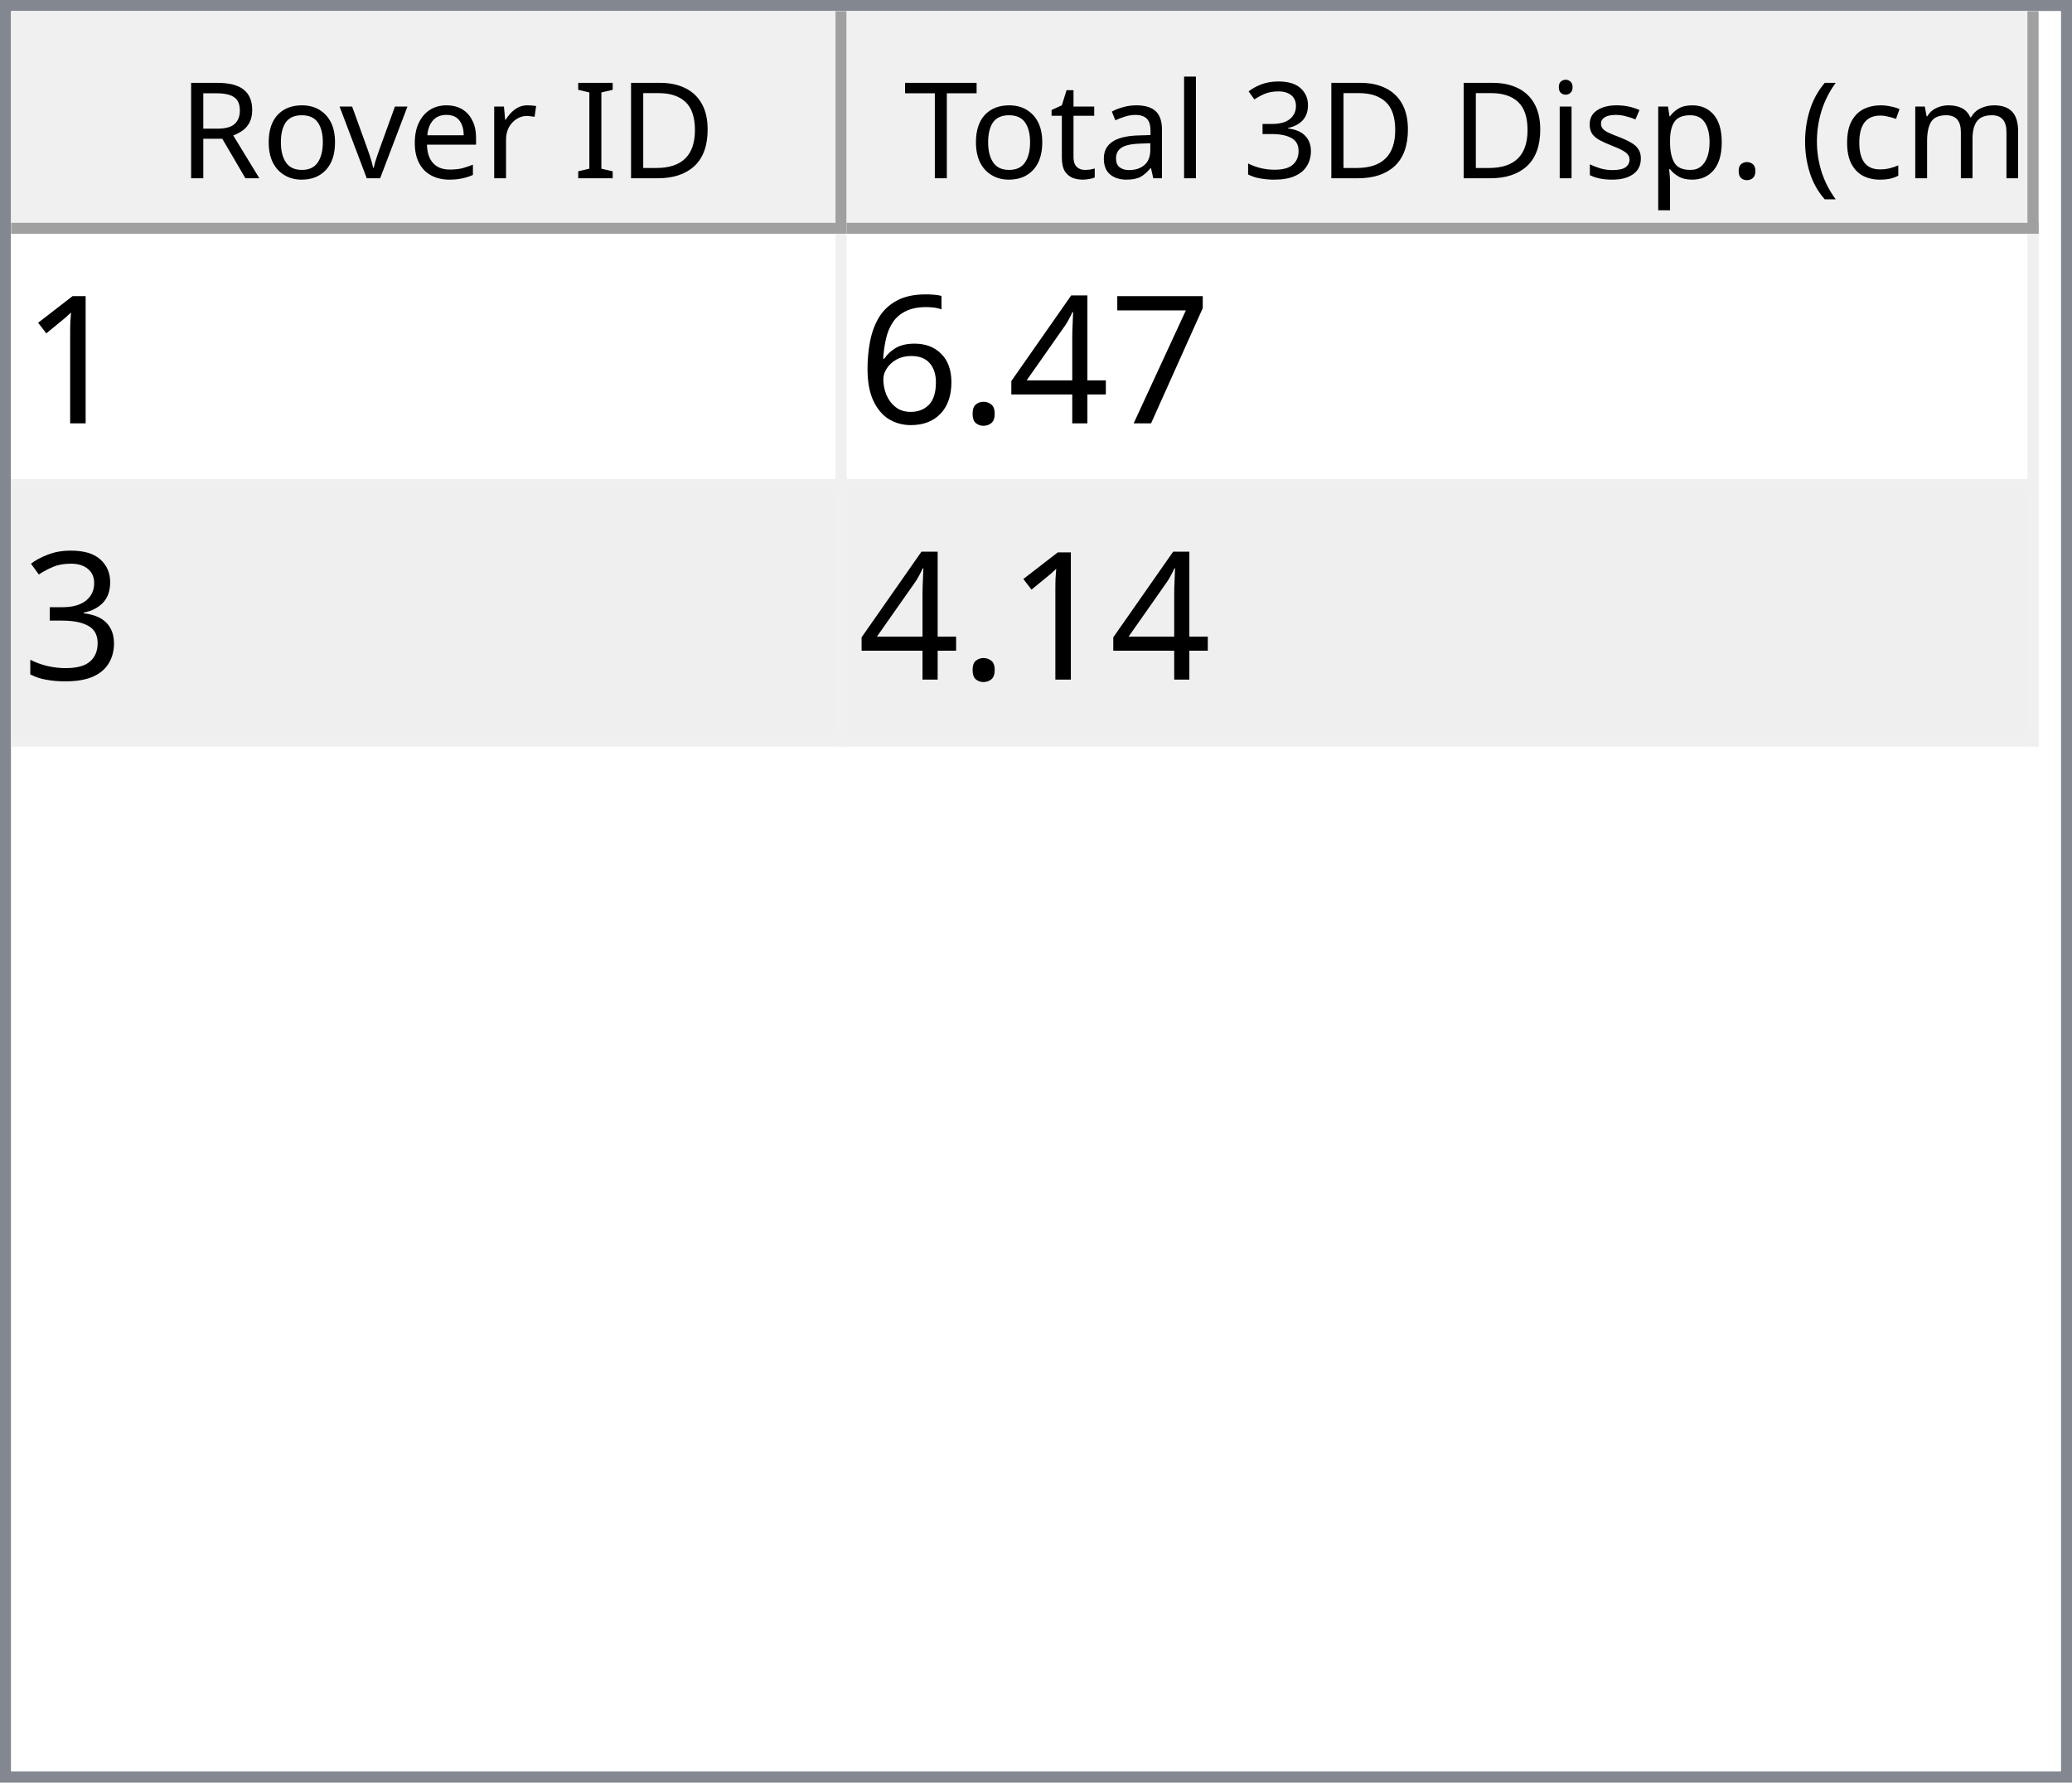
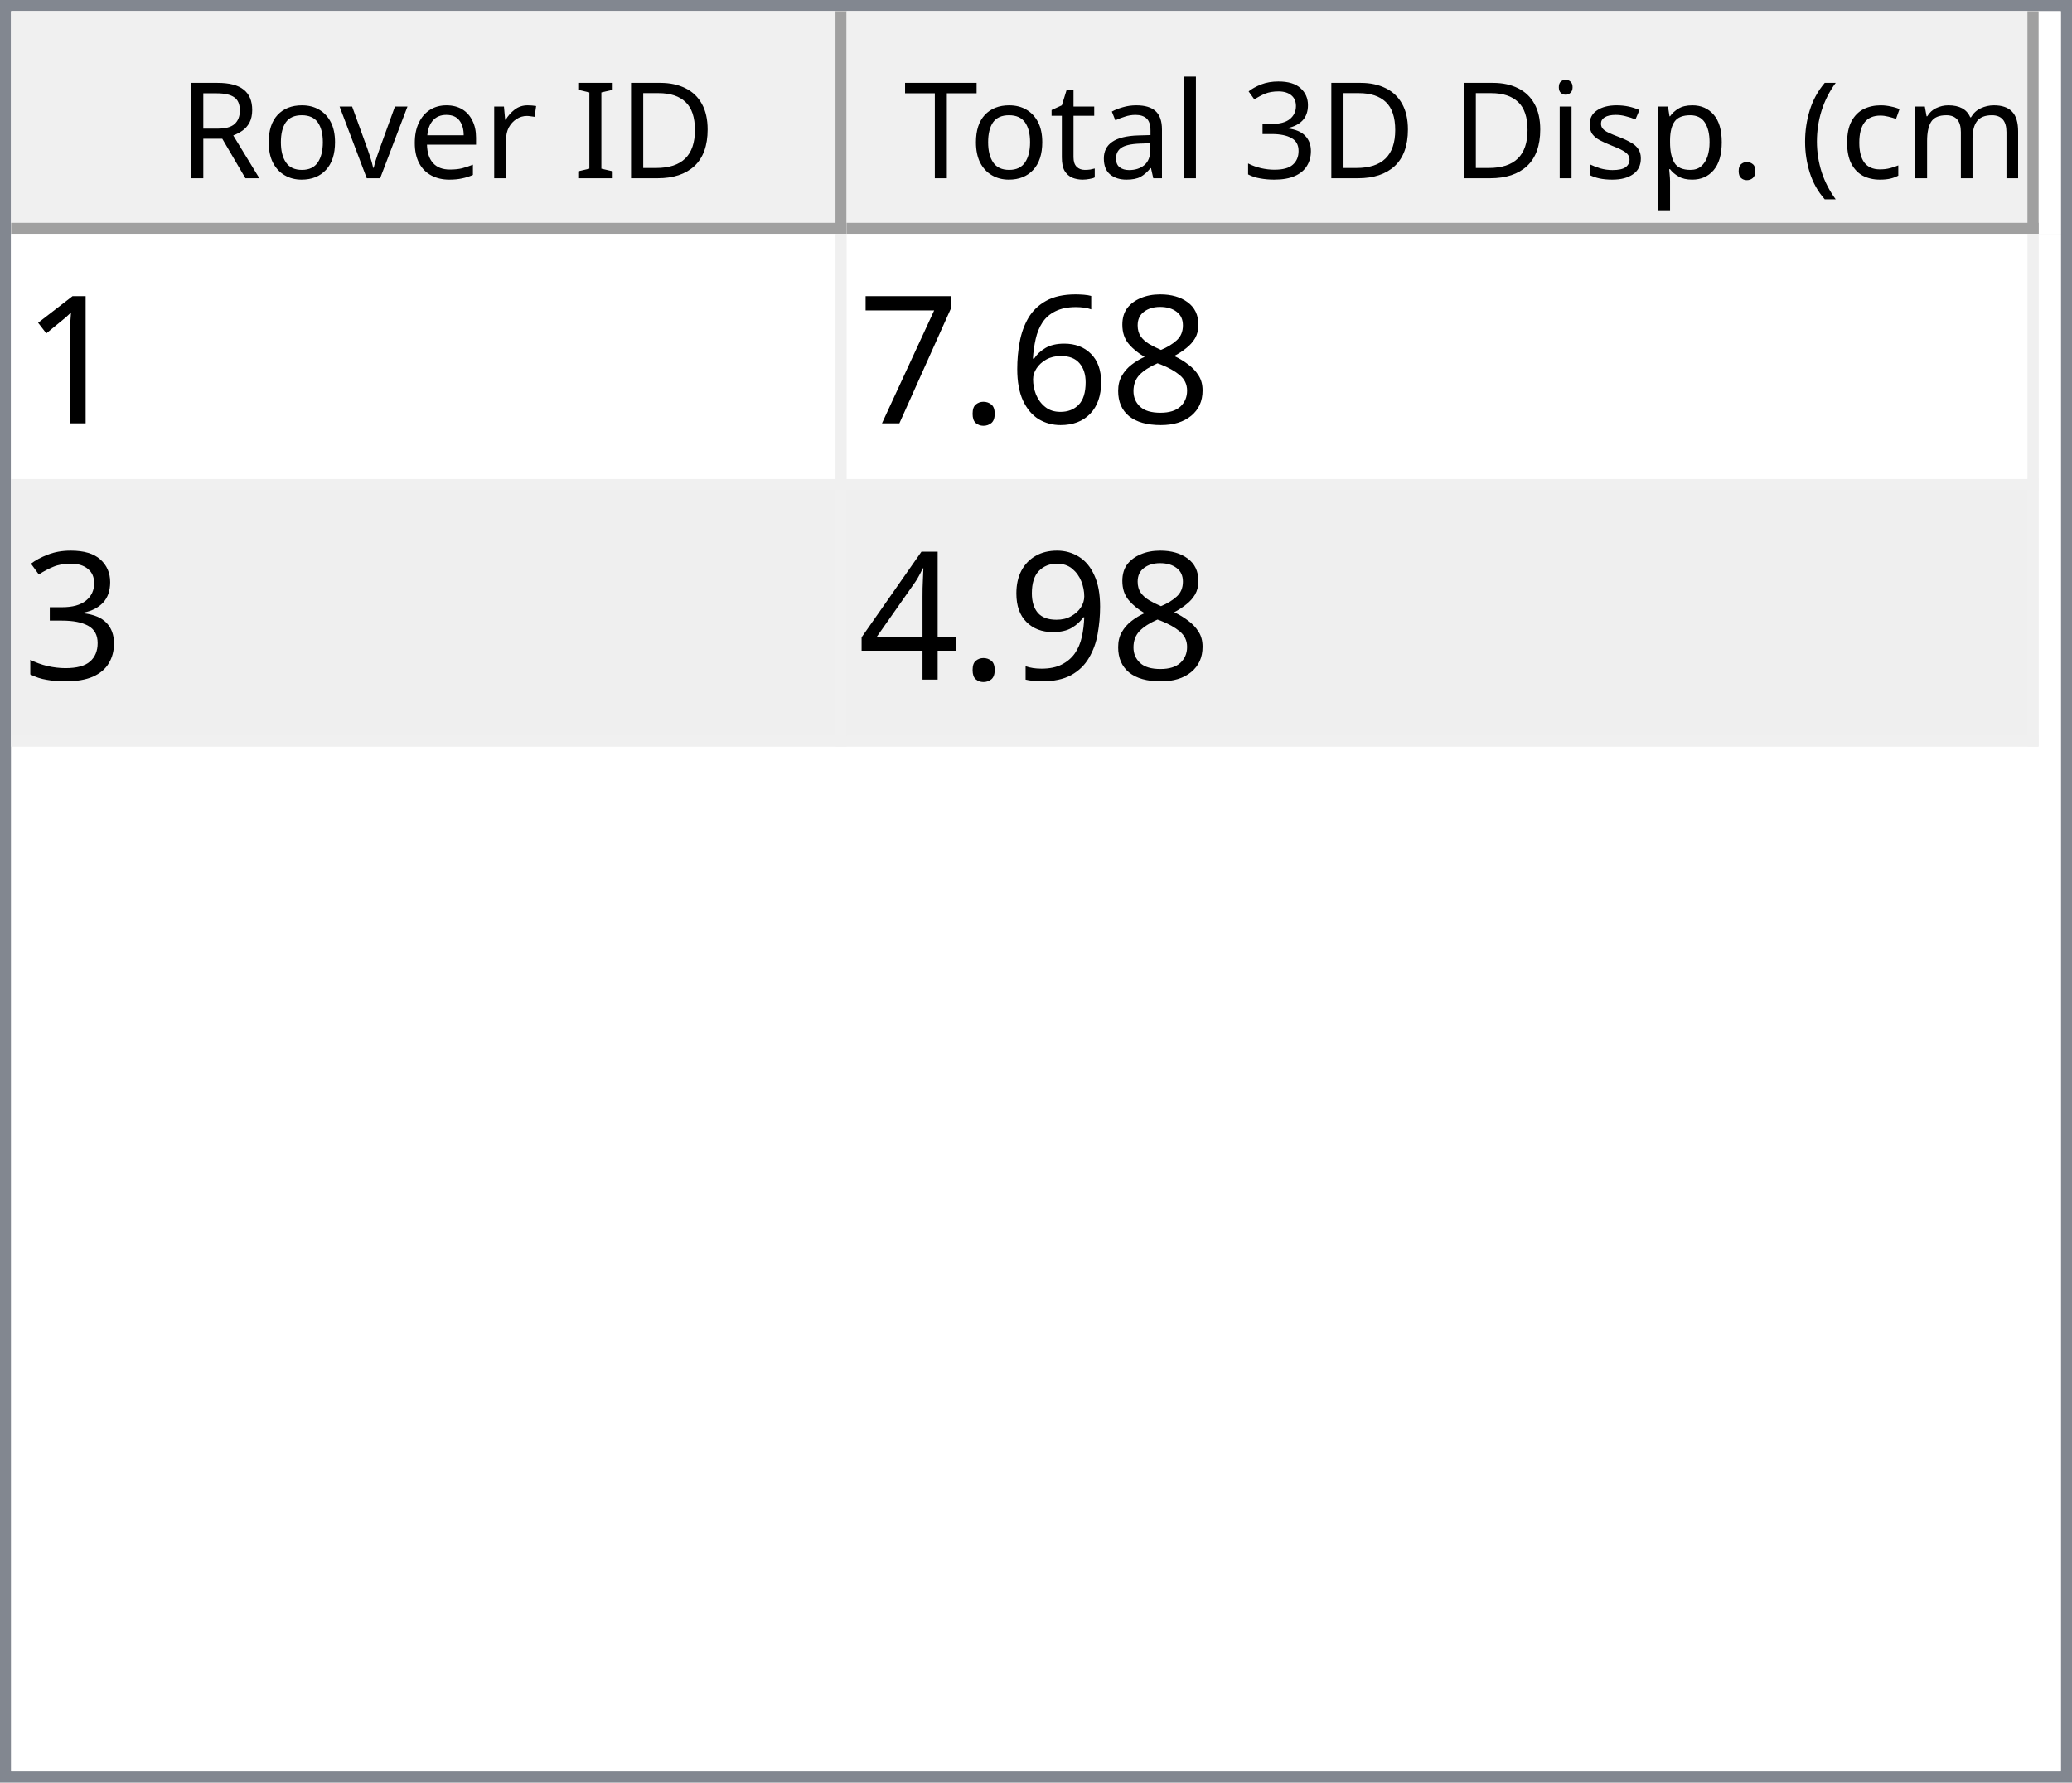
<svg xmlns="http://www.w3.org/2000/svg" style="fill-opacity:1; color-rendering:auto; color-interpolation:auto; text-rendering:auto; stroke:black; stroke-linecap:square; stroke-miterlimit:10; shape-rendering:auto; stroke-opacity:1; fill:black; stroke-dasharray:none; font-weight:normal; stroke-width:1; font-family:'Dialog'; font-style:normal; stroke-linejoin:miter; font-size:12px; stroke-dashoffset:0; image-rendering:auto;" width="186" height="160">
  <defs id="genericDefs" />
  <g>
    <defs id="defs1">
      <clipPath clipPathUnits="userSpaceOnUse" id="clipPath1">
        <path d="M0 0 L186 0 L186 160 L0 160 L0 0 Z" />
      </clipPath>
      <clipPath clipPathUnits="userSpaceOnUse" id="clipPath2">
        <path d="M0 0 L0 160 L186 160 L186 0 Z" />
      </clipPath>
      <clipPath clipPathUnits="userSpaceOnUse" id="clipPath3">
        <path d="M0 0 L0 20 L184 20 L184 0 Z" />
      </clipPath>
      <clipPath clipPathUnits="userSpaceOnUse" id="clipPath4">
        <path d="M0 0 L0 20 L75 20 L75 0 Z" />
      </clipPath>
      <clipPath clipPathUnits="userSpaceOnUse" id="clipPath5">
        <path d="M1 1 L1 19 L74 19 L74 1 Z" />
      </clipPath>
      <clipPath clipPathUnits="userSpaceOnUse" id="clipPath6">
        <path d="M0 0 L0 18 L73 18 L73 0 Z" />
      </clipPath>
      <clipPath clipPathUnits="userSpaceOnUse" id="clipPath7">
        <path d="M-0.5 -0.5 L-0.5 19.5 L74.5 19.5 L74.5 -0.5 Z" />
      </clipPath>
      <clipPath clipPathUnits="userSpaceOnUse" id="clipPath8">
        <path d="M0 0 L0 20 L107 20 L107 0 Z" />
      </clipPath>
      <clipPath clipPathUnits="userSpaceOnUse" id="clipPath9">
        <path d="M1 1 L1 19 L106 19 L106 1 Z" />
      </clipPath>
      <clipPath clipPathUnits="userSpaceOnUse" id="clipPath10">
        <path d="M0 0 L0 18 L105 18 L105 0 Z" />
      </clipPath>
      <clipPath clipPathUnits="userSpaceOnUse" id="clipPath11">
        <path d="M-0.5 -0.5 L-0.5 19.5 L106.5 19.5 L106.5 -0.5 Z" />
      </clipPath>
      <clipPath clipPathUnits="userSpaceOnUse" id="clipPath12">
        <path d="M0 0 L0 138 L184 138 L184 0 Z" />
      </clipPath>
      <clipPath clipPathUnits="userSpaceOnUse" id="clipPath13">
        <path d="M0 0 L0 46 L182 46 L182 0 Z" />
      </clipPath>
      <clipPath clipPathUnits="userSpaceOnUse" id="clipPath14">
        <path d="M-0.5 -0.5 L-0.5 45.5 L181.5 45.5 L181.5 -0.5 Z" />
      </clipPath>
      <clipPath clipPathUnits="userSpaceOnUse" id="clipPath15">
        <path d="M0 0 L0 22 L74 22 L74 0 Z" />
      </clipPath>
      <clipPath clipPathUnits="userSpaceOnUse" id="clipPath16">
        <path d="M0 0 L0 22 L106 22 L106 0 Z" />
      </clipPath>
      <font horiz-adv-x="64.551" id="font1">
        <font-face ascent="107.91" descent="25.098" units-per-em="100" style="font-style:normal; font-family:Segoe UI; font-weight:normal;" />
        <missing-glyph horiz-adv-x="64.551" d="M8.109 0 L8.109 68.266 L56.453 68.266 L56.453 0 L8.109 0 ZM15.328 7.234 L49.219 7.234 L49.219 61.031 L15.328 61.031 L15.328 7.234 Z" />
        <glyph unicode="D" horiz-adv-x="70.117" d="M9.188 0 L9.188 70.016 L28.516 70.016 Q65.531 70.016 65.531 35.891 Q65.531 19.672 55.25 9.836 Q44.969 0 27.734 0 L9.188 0 ZM17.391 62.594 L17.391 7.422 L27.828 7.422 Q41.609 7.422 49.273 14.797 Q56.938 22.172 56.938 35.688 Q56.938 62.594 28.328 62.594 L17.391 62.594 Z" />
        <glyph unicode="I" horiz-adv-x="26.611" d="M17.391 0 L9.188 0 L9.188 70.016 L17.391 70.016 L17.391 0 Z" />
        <glyph unicode=" " horiz-adv-x="27.393" d="" />
        <glyph unicode="r" horiz-adv-x="34.766" d="M34.188 41.891 Q32.078 43.5 28.125 43.5 Q23 43.5 19.555 38.672 Q16.109 33.844 16.109 25.484 L16.109 0 L8.109 0 L8.109 50 L16.109 50 L16.109 39.703 L16.312 39.703 Q18.016 44.969 21.531 47.922 Q25.047 50.875 29.391 50.875 Q32.516 50.875 34.188 50.203 L34.188 41.891 Z" />
        <glyph unicode="e" horiz-adv-x="52.295" d="M48.297 23 L12.984 23 Q13.188 14.656 17.484 10.109 Q21.781 5.562 29.297 5.562 Q37.75 5.562 44.828 11.141 L44.828 3.609 Q38.234 -1.172 27.391 -1.172 Q16.797 -1.172 10.742 5.641 Q4.688 12.453 4.688 24.812 Q4.688 36.469 11.305 43.82 Q17.922 51.172 27.734 51.172 Q37.547 51.172 42.922 44.828 Q48.297 38.484 48.297 27.203 L48.297 23 ZM40.094 29.781 Q40.047 36.719 36.75 40.578 Q33.453 44.438 27.594 44.438 Q21.922 44.438 17.969 40.383 Q14.016 36.328 13.094 29.781 L40.094 29.781 Z" />
        <glyph unicode="v" horiz-adv-x="47.9" d="M47.406 50 L27.484 0 L19.625 0 L0.688 50 L9.469 50 L22.172 13.672 Q23.578 9.672 23.922 6.688 L24.125 6.688 Q24.609 10.453 25.688 13.484 L38.969 50 L47.406 50 Z" />
        <glyph unicode="o" horiz-adv-x="58.594" d="M29 -1.172 Q17.922 -1.172 11.305 5.836 Q4.688 12.844 4.688 24.422 Q4.688 37.016 11.57 44.094 Q18.453 51.172 30.172 51.172 Q41.359 51.172 47.633 44.289 Q53.906 37.406 53.906 25.203 Q53.906 13.234 47.141 6.031 Q40.375 -1.172 29 -1.172 ZM29.594 44.438 Q21.875 44.438 17.383 39.188 Q12.891 33.938 12.891 24.703 Q12.891 15.828 17.43 10.695 Q21.969 5.562 29.594 5.562 Q37.359 5.562 41.531 10.594 Q45.703 15.625 45.703 24.906 Q45.703 34.281 41.531 39.359 Q37.359 44.438 29.594 44.438 Z" />
        <glyph unicode="R" horiz-adv-x="59.814" d="M59.375 0 L49.609 0 L37.891 19.625 Q36.281 22.359 34.766 24.289 Q33.25 26.219 31.664 27.438 Q30.078 28.656 28.25 29.219 Q26.422 29.781 24.125 29.781 L17.391 29.781 L17.391 0 L9.188 0 L9.188 70.016 L30.078 70.016 Q34.672 70.016 38.555 68.867 Q42.438 67.719 45.289 65.375 Q48.141 63.031 49.758 59.547 Q51.375 56.062 51.375 51.375 Q51.375 47.703 50.273 44.656 Q49.172 41.609 47.148 39.211 Q45.125 36.812 42.266 35.133 Q39.406 33.453 35.844 32.516 L35.844 32.328 Q37.594 31.547 38.891 30.547 Q40.188 29.547 41.359 28.18 Q42.531 26.812 43.68 25.078 Q44.828 23.344 46.234 21.047 L59.375 0 ZM17.391 62.594 L17.391 37.203 L28.516 37.203 Q31.594 37.203 34.203 38.133 Q36.812 39.062 38.719 40.797 Q40.625 42.531 41.703 45.047 Q42.781 47.562 42.781 50.688 Q42.781 56.297 39.141 59.445 Q35.5 62.594 28.609 62.594 L17.391 62.594 Z" />
        <glyph unicode=")" horiz-adv-x="30.176" d="M8.297 -15.922 L1.172 -15.922 Q16.406 2.344 16.406 26.812 Q16.406 51.469 1.078 70.016 L8.297 70.016 Q23.531 52.156 23.531 26.703 Q23.531 1.375 8.297 -15.922 Z" />
        <glyph unicode="m" horiz-adv-x="86.133" d="M79.109 0 L71.094 0 L71.094 28.719 Q71.094 37.016 68.531 40.727 Q65.969 44.438 59.906 44.438 Q54.781 44.438 51.195 39.75 Q47.609 35.062 47.609 28.516 L47.609 0 L39.594 0 L39.594 29.688 Q39.594 44.438 28.219 44.438 Q22.953 44.438 19.531 40.016 Q16.109 35.594 16.109 28.516 L16.109 0 L8.109 0 L8.109 50 L16.109 50 L16.109 42.094 L16.312 42.094 Q21.625 51.172 31.844 51.172 Q36.969 51.172 40.773 48.312 Q44.578 45.453 46 40.828 Q51.562 51.172 62.594 51.172 Q79.109 51.172 79.109 30.812 L79.109 0 Z" />
        <glyph unicode="c" horiz-adv-x="46.191" d="M42.188 2.297 Q36.422 -1.172 28.516 -1.172 Q17.828 -1.172 11.258 5.789 Q4.688 12.75 4.688 23.828 Q4.688 36.188 11.766 43.68 Q18.844 51.172 30.672 51.172 Q37.25 51.172 42.281 48.734 L42.281 40.531 Q36.719 44.438 30.375 44.438 Q22.703 44.438 17.797 38.945 Q12.891 33.453 12.891 24.516 Q12.891 15.719 17.508 10.641 Q22.125 5.562 29.891 5.562 Q36.422 5.562 42.188 9.906 L42.188 2.297 Z" />
        <glyph unicode="(" horiz-adv-x="30.176" d="M29.109 -15.922 L21.969 -15.922 Q6.844 1.375 6.844 26.703 Q6.844 52.156 21.969 70.016 L29.203 70.016 Q13.875 51.469 13.875 26.812 Q13.875 2.344 29.109 -15.922 Z" />
        <glyph unicode="." horiz-adv-x="21.68" d="M10.891 -1.078 Q8.641 -1.078 7.055 0.539 Q5.469 2.156 5.469 4.391 Q5.469 6.641 7.055 8.273 Q8.641 9.906 10.891 9.906 Q13.188 9.906 14.797 8.273 Q16.406 6.641 16.406 4.391 Q16.406 2.156 14.797 0.539 Q13.188 -1.078 10.891 -1.078 Z" />
        <glyph unicode="p" horiz-adv-x="58.789" d="M16.312 7.234 L16.109 7.234 L16.109 -23 L8.109 -23 L8.109 50 L16.109 50 L16.109 41.219 L16.312 41.219 Q22.219 51.172 33.594 51.172 Q43.266 51.172 48.688 44.461 Q54.109 37.75 54.109 26.469 Q54.109 13.922 48 6.375 Q41.891 -1.172 31.297 -1.172 Q21.578 -1.172 16.312 7.234 ZM16.109 27.391 L16.109 20.406 Q16.109 14.203 20.141 9.883 Q24.172 5.562 30.375 5.562 Q37.641 5.562 41.773 11.133 Q45.906 16.703 45.906 26.609 Q45.906 34.969 42.047 39.703 Q38.188 44.438 31.594 44.438 Q24.609 44.438 20.359 39.578 Q16.109 34.719 16.109 27.391 Z" />
        <glyph unicode="s" horiz-adv-x="42.432" d="M5.078 1.812 L5.078 10.406 Q11.625 5.562 19.484 5.562 Q30.031 5.562 30.031 12.594 Q30.031 14.594 29.125 15.992 Q28.219 17.391 26.68 18.461 Q25.141 19.531 23.07 20.383 Q21 21.234 18.609 22.172 Q15.281 23.484 12.766 24.828 Q10.25 26.172 8.57 27.859 Q6.891 29.547 6.031 31.695 Q5.172 33.844 5.172 36.719 Q5.172 40.234 6.789 42.945 Q8.406 45.656 11.086 47.484 Q13.766 49.312 17.211 50.242 Q20.656 51.172 24.312 51.172 Q30.812 51.172 35.938 48.922 L35.938 40.828 Q30.422 44.438 23.25 44.438 Q21 44.438 19.195 43.922 Q17.391 43.406 16.094 42.477 Q14.797 41.547 14.086 40.258 Q13.375 38.969 13.375 37.406 Q13.375 35.453 14.086 34.133 Q14.797 32.812 16.164 31.789 Q17.531 30.766 19.484 29.938 Q21.438 29.109 23.922 28.125 Q27.25 26.859 29.883 25.516 Q32.516 24.172 34.375 22.484 Q36.234 20.797 37.234 18.602 Q38.234 16.406 38.234 13.375 Q38.234 9.672 36.602 6.938 Q34.969 4.203 32.234 2.398 Q29.5 0.594 25.93 -0.289 Q22.359 -1.172 18.453 -1.172 Q10.75 -1.172 5.078 1.812 Z" />
        <glyph unicode="i" horiz-adv-x="24.219" d="M12.203 62.703 Q10.062 62.703 8.547 64.164 Q7.031 65.625 7.031 67.875 Q7.031 70.125 8.547 71.609 Q10.062 73.094 12.203 73.094 Q14.406 73.094 15.945 71.609 Q17.484 70.125 17.484 67.875 Q17.484 65.719 15.945 64.211 Q14.406 62.703 12.203 62.703 ZM16.109 0 L8.109 0 L8.109 50 L16.109 50 L16.109 0 Z" />
        <glyph unicode="3" horiz-adv-x="53.906" d="M46.531 19.828 Q46.531 15.094 44.75 11.211 Q42.969 7.328 39.719 4.57 Q36.469 1.812 31.93 0.297 Q27.391 -1.219 21.922 -1.219 Q11.922 -1.219 6 2.594 L6 11.188 Q13.094 5.609 22.219 5.609 Q25.875 5.609 28.828 6.539 Q31.781 7.469 33.906 9.227 Q36.031 10.984 37.18 13.477 Q38.328 15.969 38.328 19.094 Q38.328 32.812 18.797 32.812 L12.984 32.812 L12.984 39.594 L18.5 39.594 Q35.797 39.594 35.797 52.484 Q35.797 64.406 22.609 64.406 Q15.188 64.406 8.688 59.422 L8.688 67.188 Q15.375 71.188 24.609 71.188 Q29 71.188 32.57 69.969 Q36.141 68.75 38.68 66.555 Q41.219 64.359 42.609 61.281 Q44 58.203 44 54.5 Q44 40.672 30.031 36.719 L30.031 36.531 Q33.594 36.141 36.625 34.797 Q39.656 33.453 41.852 31.305 Q44.047 29.156 45.289 26.25 Q46.531 23.344 46.531 19.828 Z" />
        <glyph unicode="l" horiz-adv-x="24.219" d="M16.109 0 L8.109 0 L8.109 74.031 L16.109 74.031 L16.109 0 Z" />
        <glyph unicode="a" horiz-adv-x="50.879" d="M43.891 0 L35.891 0 L35.891 7.812 L35.688 7.812 Q30.469 -1.172 20.312 -1.172 Q12.844 -1.172 8.617 2.781 Q4.391 6.734 4.391 13.281 Q4.391 27.297 20.906 29.594 L35.891 31.688 Q35.891 44.438 25.594 44.438 Q16.547 44.438 9.281 38.281 L9.281 46.484 Q16.656 51.172 26.266 51.172 Q43.891 51.172 43.891 32.516 L43.891 0 ZM35.891 25.297 L23.828 23.641 Q18.266 22.859 15.43 20.875 Q12.594 18.891 12.594 13.875 Q12.594 10.203 15.211 7.883 Q17.828 5.562 22.172 5.562 Q28.125 5.562 32.008 9.742 Q35.891 13.922 35.891 20.312 L35.891 25.297 Z" />
        <glyph unicode="t" horiz-adv-x="33.887" d="M31.297 0.484 Q28.469 -1.078 23.828 -1.078 Q10.688 -1.078 10.688 13.578 L10.688 43.172 L2.094 43.172 L2.094 50 L10.688 50 L10.688 62.203 L18.703 64.797 L18.703 50 L31.297 50 L31.297 43.172 L18.703 43.172 L18.703 14.984 Q18.703 9.969 20.414 7.82 Q22.125 5.672 26.078 5.672 Q29.109 5.672 31.297 7.328 L31.297 0.484 Z" />
        <glyph unicode="T" horiz-adv-x="52.393" d="M50.594 62.594 L30.375 62.594 L30.375 0 L22.172 0 L22.172 62.594 L2 62.594 L2 70.016 L50.594 70.016 L50.594 62.594 Z" />
      </font>
      <font horiz-adv-x="75.0" id="font2">
        <font-face ascent="100.537" descent="21.973" units-per-em="100" style="font-style:normal; font-family:sans-serif; font-weight:normal;" />
        <missing-glyph horiz-adv-x="75.0" d="M12.5 0 L12.5 62.5 L62.5 62.5 L62.5 0 L12.5 0 ZM14.062 1.562 L60.938 1.562 L60.938 60.938 L14.062 60.938 L14.062 1.562 Z" />
        <glyph unicode="1" horiz-adv-x="55.615" d="M37.25 0 L28.469 0 L28.469 56 Q25.297 52.984 20.141 49.953 Q14.984 46.922 10.891 45.406 L10.891 53.906 Q18.266 57.375 23.781 62.305 Q29.297 67.234 31.594 71.875 L37.25 71.875 L37.25 0 Z" />
+         <glyph unicode="8" horiz-adv-x="55.615" d="M17.672 38.812 Q12.203 40.828 9.57 44.539 Q6.938 48.25 6.938 53.422 Q6.938 61.234 12.555 66.555 Q18.172 71.875 27.484 71.875 Q36.859 71.875 42.578 66.43 Q48.297 60.984 48.297 53.172 Q48.297 48.188 45.68 44.508 Q43.062 40.828 37.75 38.812 Q44.344 36.672 47.781 31.883 Q51.219 27.094 51.219 20.453 Q51.219 11.281 44.727 5.031 Q38.234 -1.219 27.641 -1.219 Q17.047 -1.219 10.547 5.055 Q4.047 11.328 4.047 20.703 Q4.047 27.688 7.594 32.398 Q11.141 37.109 17.672 38.812 ZM15.922 53.719 Q15.922 48.641 19.195 45.414 Q22.469 42.188 27.688 42.188 Q32.766 42.188 36.016 45.383 Q39.266 48.578 39.266 53.219 Q39.266 58.062 35.914 61.359 Q32.562 64.656 27.594 64.656 Q22.562 64.656 19.242 61.43 Q15.922 58.203 15.922 53.719 ZM13.094 20.656 Q13.094 16.891 14.875 13.375 Q16.656 9.859 20.172 7.93 Q23.688 6 27.734 6 Q34.031 6 38.133 10.055 Q42.234 14.109 42.234 20.359 Q42.234 26.703 38.016 30.859 Q33.797 35.016 27.438 35.016 Q21.234 35.016 17.164 30.914 Q13.094 26.812 13.094 20.656 Z" />
+         <glyph unicode="6" horiz-adv-x="55.615" d="M49.75 54.047 L41.016 53.375 Q39.844 58.547 37.703 60.891 Q34.125 64.656 28.906 64.656 Q24.703 64.656 21.531 62.312 Q17.391 59.281 14.992 53.469 Q12.594 47.656 12.5 36.922 Q15.672 41.75 20.266 44.094 Q24.859 46.438 29.891 46.438 Q38.672 46.438 44.852 39.969 Q51.031 33.5 51.031 23.25 Q51.031 16.5 48.125 10.719 Q45.219 4.938 40.141 1.859 Q35.062 -1.219 28.609 -1.219 Q17.625 -1.219 10.695 6.859 Q3.766 14.938 3.766 33.5 Q3.766 54.25 11.422 63.672 Q18.109 71.875 29.438 71.875 Q37.891 71.875 43.289 67.141 Q48.688 62.406 49.75 54.047 ZM13.875 23.188 Q13.875 18.656 15.797 14.508 Q17.719 10.359 21.188 8.18 Q24.656 6 28.469 6 Q34.031 6 38.039 10.492 Q42.047 14.984 42.047 22.703 Q42.047 30.125 38.086 34.398 Q34.125 38.672 28.125 38.672 Q22.172 38.672 18.023 34.398 Q13.875 30.125 13.875 23.188 Z" />
+         <glyph unicode="." horiz-adv-x="27.783" d="M9.078 0 L9.078 10.016 L19.094 10.016 L19.094 0 L9.078 0 Z" />
        <glyph unicode="7" horiz-adv-x="55.615" d="M4.734 62.203 L4.734 70.656 L51.078 70.656 L51.078 63.812 Q44.234 56.547 37.523 44.484 Q30.812 32.422 27.156 19.672 Q24.516 10.688 23.781 0 L14.75 0 Q14.891 8.453 18.062 20.414 Q21.234 32.375 27.172 43.484 Q33.109 54.594 39.797 62.203 L4.734 62.203 Z" />
+         <glyph unicode="3" horiz-adv-x="55.615" d="M4.203 18.891 L12.984 20.062 Q14.5 12.594 18.141 9.297 Q21.781 6 27 6 Q33.203 6 37.477 10.297 Q41.75 14.594 41.75 20.953 Q41.75 27 37.797 30.93 Q33.844 34.859 27.734 34.859 Q25.25 34.859 21.531 33.891 L22.516 41.609 Q23.391 41.5 23.922 41.5 Q29.547 41.5 34.039 44.43 Q38.531 47.359 38.531 53.469 Q38.531 58.297 35.258 61.477 Q31.984 64.656 26.812 64.656 Q21.688 64.656 18.266 61.43 Q14.844 58.203 13.875 51.766 L5.078 53.328 Q6.688 62.156 12.398 67.016 Q18.109 71.875 26.609 71.875 Q32.469 71.875 37.398 69.359 Q42.328 66.844 44.945 62.5 Q47.562 58.156 47.562 53.266 Q47.562 48.641 45.07 44.828 Q42.578 41.016 37.703 38.766 Q44.047 37.312 47.562 32.695 Q51.078 28.078 51.078 21.141 Q51.078 11.766 44.242 5.25 Q37.406 -1.266 26.953 -1.266 Q17.531 -1.266 11.305 4.352 Q5.078 9.969 4.203 18.891 Z" />
+         <glyph unicode="9" horiz-adv-x="55.615" d="M5.469 16.547 L13.922 17.328 Q14.984 11.375 18.016 8.688 Q21.047 6 25.781 6 Q29.828 6 32.883 7.859 Q35.938 9.719 37.891 12.82 Q39.844 15.922 41.164 21.195 Q42.484 26.469 42.484 31.938 Q42.484 32.516 42.438 33.688 Q39.797 29.5 35.234 26.883 Q30.672 24.266 25.344 24.266 Q16.453 24.266 10.305 30.711 Q4.156 37.156 4.156 47.703 Q4.156 58.594 10.578 65.234 Q17 71.875 26.656 71.875 Q33.641 71.875 39.43 68.117 Q45.219 64.359 48.219 57.398 Q51.219 50.438 51.219 37.25 Q51.219 23.531 48.242 15.406 Q45.266 7.281 39.383 3.031 Q33.5 -1.219 25.594 -1.219 Q17.188 -1.219 11.867 3.445 Q6.547 8.109 5.469 16.547 ZM41.453 48.141 Q41.453 55.719 37.43 60.156 Q33.406 64.594 27.734 64.594 Q21.875 64.594 17.531 59.812 Q13.188 55.031 13.188 47.406 Q13.188 40.578 17.312 36.305 Q21.438 32.031 27.484 32.031 Q33.594 32.031 37.523 36.305 Q41.453 40.578 41.453 48.141 Z" />
        <glyph unicode="4" horiz-adv-x="55.615" d="M32.328 0 L32.328 17.141 L1.266 17.141 L1.266 25.203 L33.938 71.578 L41.109 71.578 L41.109 25.203 L50.781 25.203 L50.781 17.141 L41.109 17.141 L41.109 0 L32.328 0 ZM32.328 25.203 L32.328 57.469 L9.906 25.203 L32.328 25.203 Z" />
-         <glyph unicode="." horiz-adv-x="27.783" d="M9.078 0 L9.078 10.016 L19.094 10.016 L19.094 0 L9.078 0 Z" />
-         <glyph unicode="6" horiz-adv-x="55.615" d="M49.75 54.047 L41.016 53.375 Q39.844 58.547 37.703 60.891 Q34.125 64.656 28.906 64.656 Q24.703 64.656 21.531 62.312 Q17.391 59.281 14.992 53.469 Q12.594 47.656 12.5 36.922 Q15.672 41.75 20.266 44.094 Q24.859 46.438 29.891 46.438 Q38.672 46.438 44.852 39.969 Q51.031 33.5 51.031 23.25 Q51.031 16.5 48.125 10.719 Q45.219 4.938 40.141 1.859 Q35.062 -1.219 28.609 -1.219 Q17.625 -1.219 10.695 6.859 Q3.766 14.938 3.766 33.5 Q3.766 54.25 11.422 63.672 Q18.109 71.875 29.438 71.875 Q37.891 71.875 43.289 67.141 Q48.688 62.406 49.75 54.047 ZM13.875 23.188 Q13.875 18.656 15.797 14.508 Q17.719 10.359 21.188 8.18 Q24.656 6 28.469 6 Q34.031 6 38.039 10.492 Q42.047 14.984 42.047 22.703 Q42.047 30.125 38.086 34.398 Q34.125 38.672 28.125 38.672 Q22.172 38.672 18.023 34.398 Q13.875 30.125 13.875 23.188 Z" />
-         <glyph unicode="3" horiz-adv-x="55.615" d="M4.203 18.891 L12.984 20.062 Q14.5 12.594 18.141 9.297 Q21.781 6 27 6 Q33.203 6 37.477 10.297 Q41.75 14.594 41.75 20.953 Q41.75 27 37.797 30.93 Q33.844 34.859 27.734 34.859 Q25.25 34.859 21.531 33.891 L22.516 41.609 Q23.391 41.5 23.922 41.5 Q29.547 41.5 34.039 44.43 Q38.531 47.359 38.531 53.469 Q38.531 58.297 35.258 61.477 Q31.984 64.656 26.812 64.656 Q21.688 64.656 18.266 61.43 Q14.844 58.203 13.875 51.766 L5.078 53.328 Q6.688 62.156 12.398 67.016 Q18.109 71.875 26.609 71.875 Q32.469 71.875 37.398 69.359 Q42.328 66.844 44.945 62.5 Q47.562 58.156 47.562 53.266 Q47.562 48.641 45.07 44.828 Q42.578 41.016 37.703 38.766 Q44.047 37.312 47.562 32.695 Q51.078 28.078 51.078 21.141 Q51.078 11.766 44.242 5.25 Q37.406 -1.266 26.953 -1.266 Q17.531 -1.266 11.305 4.352 Q5.078 9.969 4.203 18.891 Z" />
      </font>
    </defs>
    <g style="fill:white; stroke:white;">
      <rect x="0" y="0" width="186" style="clip-path:url(#clipPath1); stroke:none;" height="160" />
    </g>
    <g style="fill:white; text-rendering:optimizeSpeed; color-rendering:optimizeSpeed; image-rendering:optimizeSpeed; shape-rendering:crispEdges; stroke:white; color-interpolation:sRGB;">
      <rect x="0" width="186" height="160" y="0" style="stroke:none;" />
      <path style="stroke:none;" d="M0 160 L186 160 L186 0 L0 0 Z" />
    </g>
    <g style="fill:rgb(240,240,240); font-family:'Segoe UI'; stroke:rgb(240,240,240);">
      <rect x="0" y="0" width="186" style="clip-path:url(#clipPath2); stroke:none;" height="160" />
    </g>
    <g style="fill:rgb(130,135,144); font-family:'Segoe UI'; stroke:rgb(130,135,144);">
      <path d="M0 0 L186 0 L186 160 L0 160 L0 0 ZM1 1 L185 1 L185 159 L1 159 L1 1 Z" style="fill-rule:evenodd; clip-path:url(#clipPath2); stroke:none;" />
    </g>
    <g style="fill:white; font-family:'Segoe UI'; stroke:white;" transform="translate(1,1)">
      <rect x="0" y="0" width="184" style="clip-path:url(#clipPath3); stroke:none;" height="20" />
    </g>
    <g style="fill:rgb(240,240,240); font-family:'Segoe UI'; stroke:rgb(240,240,240);" transform="translate(1,1)">
      <rect x="0" y="0" width="75" style="clip-path:url(#clipPath4); stroke:none;" height="20" />
    </g>
    <g style="font-family:'Segoe UI';" transform="translate(2,2)">
      <text x="14" xml:space="preserve" y="14" style="clip-path:url(#clipPath6); stroke:none;">Rover ID</text>
    </g>
    <g style="fill:rgb(160,160,160); font-family:'Segoe UI'; stroke:rgb(160,160,160); stroke-linejoin:bevel;" transform="translate(1.5,1.5)">
      <line x1="74" x2="74" y1="0" style="fill:none; clip-path:url(#clipPath7);" y2="19" />
    </g>
    <g style="fill:rgb(160,160,160); font-family:'Segoe UI'; stroke:rgb(160,160,160); stroke-linejoin:bevel;" transform="matrix(1,0,0,1,1,1) translate(0.5,0.5)">
      <line x1="0" x2="74" y1="19" style="fill:none; clip-path:url(#clipPath7);" y2="19" />
    </g>
    <g style="fill:rgb(240,240,240); font-family:'Segoe UI'; stroke:rgb(240,240,240);" transform="translate(76,1)">
      <rect x="0" y="0" width="107" style="clip-path:url(#clipPath8); stroke:none;" height="20" />
    </g>
    <g style="font-family:'Segoe UI';" transform="translate(77,2)">
      <text x="1" xml:space="preserve" y="14" style="clip-path:url(#clipPath10); stroke:none;"> Total 3D Disp. (cm)</text>
    </g>
    <g style="fill:rgb(160,160,160); font-family:'Segoe UI'; stroke:rgb(160,160,160); stroke-linejoin:bevel;" transform="translate(76.5,1.5)">
      <line x1="106" x2="106" y1="0" style="fill:none; clip-path:url(#clipPath11);" y2="19" />
    </g>
    <g style="fill:rgb(160,160,160); font-family:'Segoe UI'; stroke:rgb(160,160,160); stroke-linejoin:bevel;" transform="matrix(1,0,0,1,76,1) translate(0.5,0.5)">
      <line x1="0" x2="106" y1="19" style="fill:none; clip-path:url(#clipPath11);" y2="19" />
    </g>
    <g style="fill:white; font-family:'Segoe UI'; stroke:white;" transform="translate(1,21)">
      <rect x="0" y="0" width="184" style="clip-path:url(#clipPath12); stroke:none;" height="138" />
    </g>
    <g style="fill:rgb(240,240,240); font-size:16px; font-family:sans-serif; stroke:rgb(240,240,240);" transform="translate(1,21)">
      <rect x="0" y="0" width="182" style="clip-path:url(#clipPath13); stroke:none;" height="46" />
      <line transform="translate(0.5,0.5)" x1="0" x2="181" y1="22" style="clip-path:url(#clipPath14); fill:none; stroke-linejoin:bevel;" y2="22" />
    </g>
    <g transform="matrix(1,0,0,1,1,21) translate(0.5,0.5)" style="fill:rgb(240,240,240); font-size:16px; font-family:sans-serif; stroke:rgb(240,240,240); stroke-linejoin:bevel;">
      <line x1="0" x2="181" y1="45" style="fill:none; clip-path:url(#clipPath14);" y2="45" />
    </g>
    <g transform="matrix(1,0,0,1,1,21) translate(0.5,0.5)" style="fill:rgb(240,240,240); font-size:16px; font-family:sans-serif; stroke:rgb(240,240,240); stroke-linejoin:bevel;">
      <line x1="74" x2="74" y1="0" style="fill:none; clip-path:url(#clipPath14);" y2="45" />
    </g>
    <g transform="matrix(1,0,0,1,1,21) translate(0.5,0.5)" style="fill:rgb(240,240,240); font-size:16px; font-family:sans-serif; stroke:rgb(240,240,240); stroke-linejoin:bevel;">
      <line x1="181" x2="181" y1="0" style="fill:none; clip-path:url(#clipPath14);" y2="45" />
    </g>
    <g style="fill:white; font-size:16px; font-family:sans-serif; stroke:white;" transform="matrix(1,0,0,1,1,21)">
      <rect x="0" y="0" width="74" style="clip-path:url(#clipPath15); stroke:none;" height="22" />
      <text x="1" y="17" style="fill:black; clip-path:url(#clipPath15); stroke:none;" xml:space="preserve">1</text>
    </g>
    <g style="fill:white; font-size:16px; font-family:sans-serif; stroke:white;" transform="matrix(1,0,0,1,1,21) translate(75,0)">
      <rect x="0" y="0" width="106" style="clip-path:url(#clipPath16); stroke:none;" height="22" />
-       <text x="1" y="17" style="fill:black; clip-path:url(#clipPath16); stroke:none;" xml:space="preserve">6.47</text>
+       <text x="1" y="17" style="fill:black; clip-path:url(#clipPath16); stroke:none;" xml:space="preserve">7.68</text>
    </g>
    <g style="fill:rgb(239,239,239); font-size:16px; font-family:sans-serif; stroke:rgb(239,239,239);" transform="matrix(1,0,0,1,1,21) translate(0,23)">
      <rect x="0" y="0" width="74" style="clip-path:url(#clipPath15); stroke:none;" height="22" />
      <text x="1" y="17" style="fill:black; clip-path:url(#clipPath15); stroke:none;" xml:space="preserve">3</text>
    </g>
    <g style="fill:rgb(239,239,239); font-size:16px; font-family:sans-serif; stroke:rgb(239,239,239);" transform="matrix(1,0,0,1,1,21) translate(75,23)">
      <rect x="0" y="0" width="106" style="clip-path:url(#clipPath16); stroke:none;" height="22" />
-       <text x="1" y="17" style="fill:black; clip-path:url(#clipPath16); stroke:none;" xml:space="preserve">4.14</text>
+       <text x="1" y="17" style="fill:black; clip-path:url(#clipPath16); stroke:none;" xml:space="preserve">4.98</text>
    </g>
  </g>
</svg>
